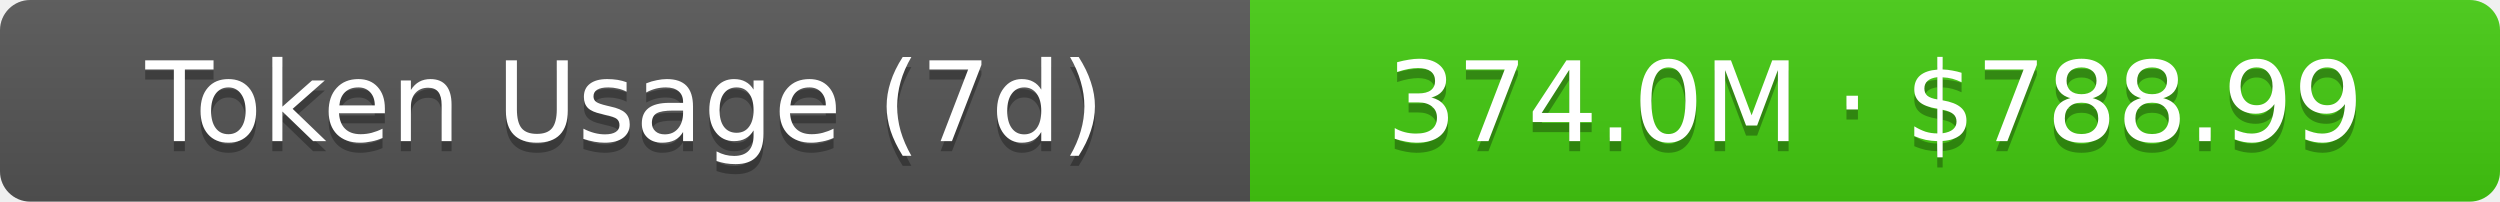
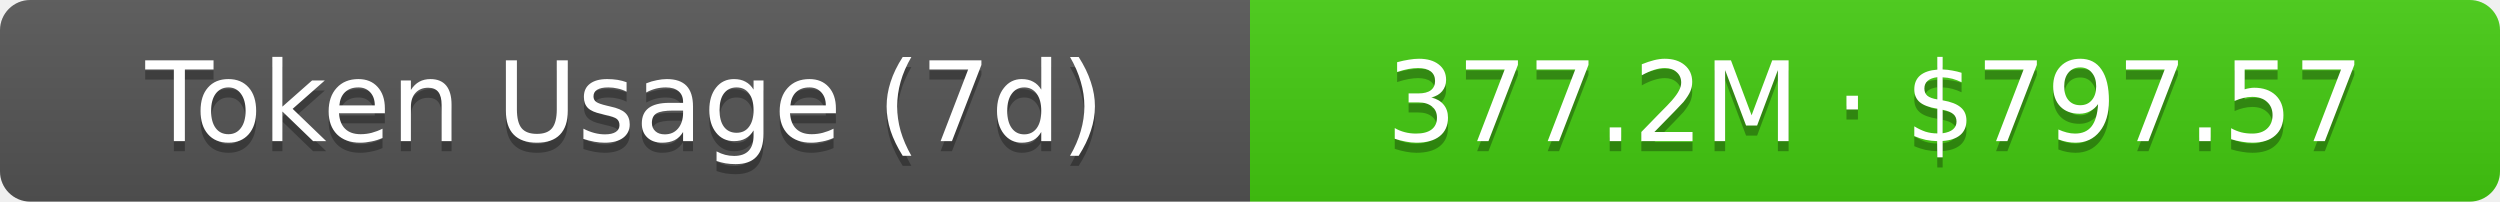
- <svg xmlns="http://www.w3.org/2000/svg" width="248" height="20" role="img" aria-label="Token Usage (7d): 374.0M · $788.99">
+ <svg xmlns="http://www.w3.org/2000/svg" width="248" height="20" role="img" aria-label="Token Usage (7d): 377.2M · $797.57">
  <linearGradient id="s" x2="0" y2="100%">
    <stop offset="0" stop-color="#bbb" stop-opacity=".1" />
    <stop offset="1" stop-opacity=".1" />
  </linearGradient>
  <clipPath id="r">
    <rect width="248" height="20" rx="3" fill="#fff" />
  </clipPath>
  <g clip-path="url(#r)">
    <rect width="124" height="20" fill="#555" />
    <rect x="124" width="124" height="20" fill="#4c1" />
    <rect width="248" height="20" fill="url(#s)" />
  </g>
  <g fill="#fff" text-anchor="middle" font-family="Verdana,Geneva,DejaVu Sans,sans-serif" text-rendering="geometricPrecision" font-size="11">
    <text aria-hidden="true" x="62" y="15" fill="#010101" fill-opacity=".3">Token Usage (7d)</text>
    <text x="62" y="14">Token Usage (7d)</text>
-     <text aria-hidden="true" x="186" y="15" fill="#010101" fill-opacity=".3">374.0M · $788.99</text>
-     <text x="186" y="14">374.0M · $788.99</text>
+     <text aria-hidden="true" x="186" y="15" fill="#010101" fill-opacity=".3">377.2M · $797.57</text>
+     <text x="186" y="14">377.2M · $797.57</text>
  </g>
</svg>
